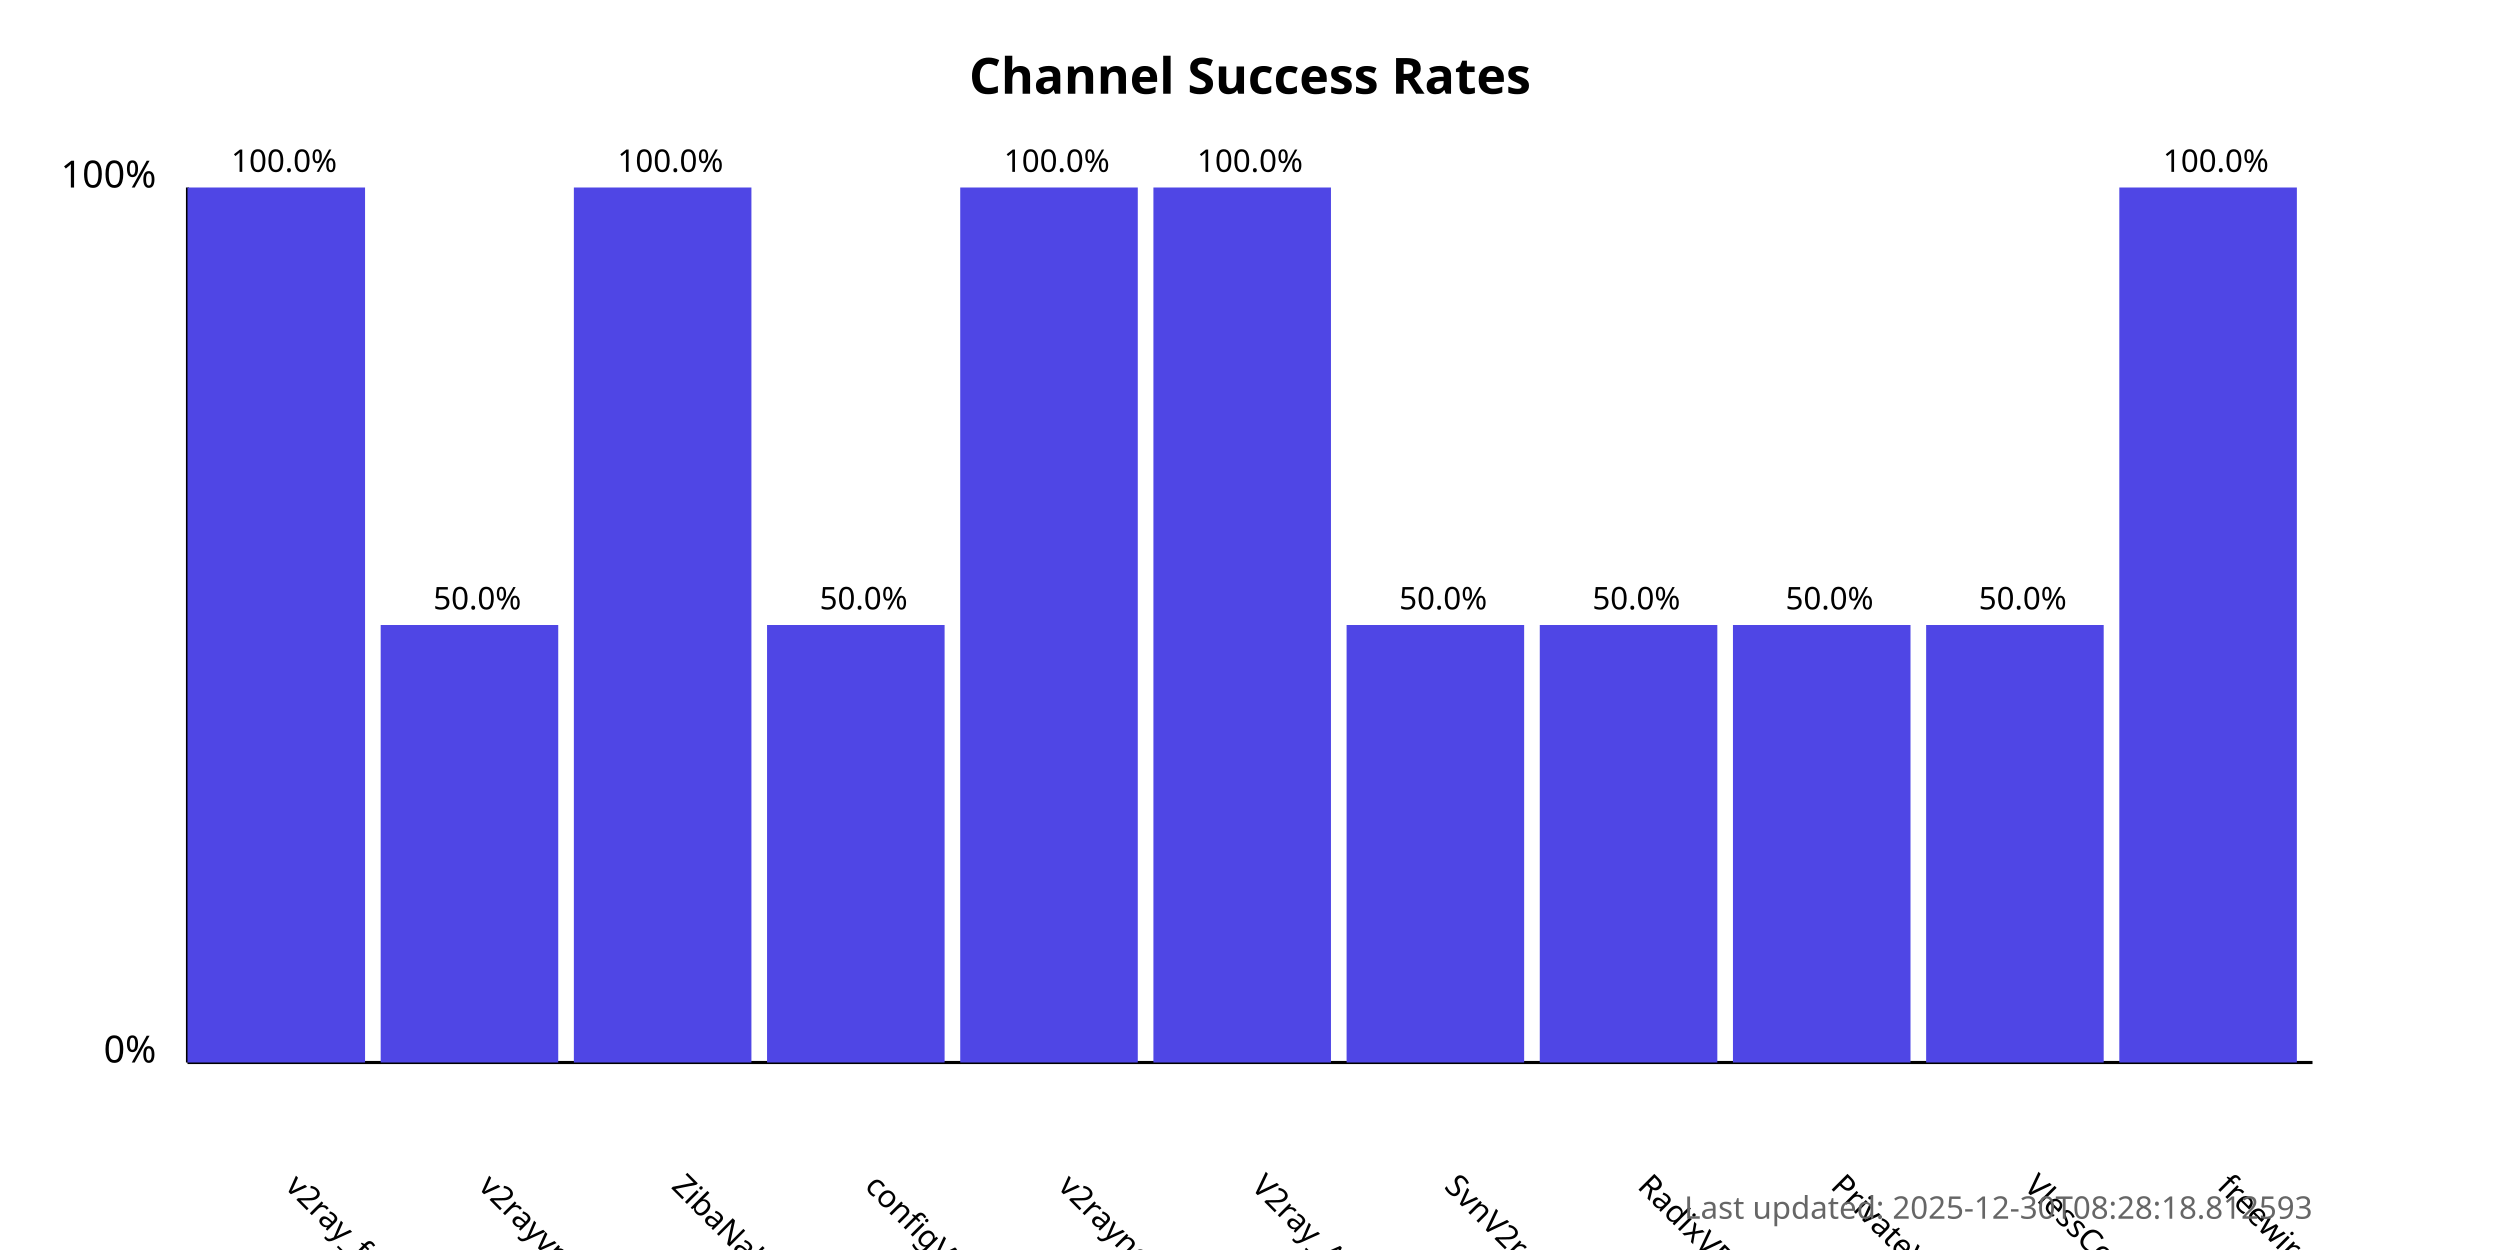
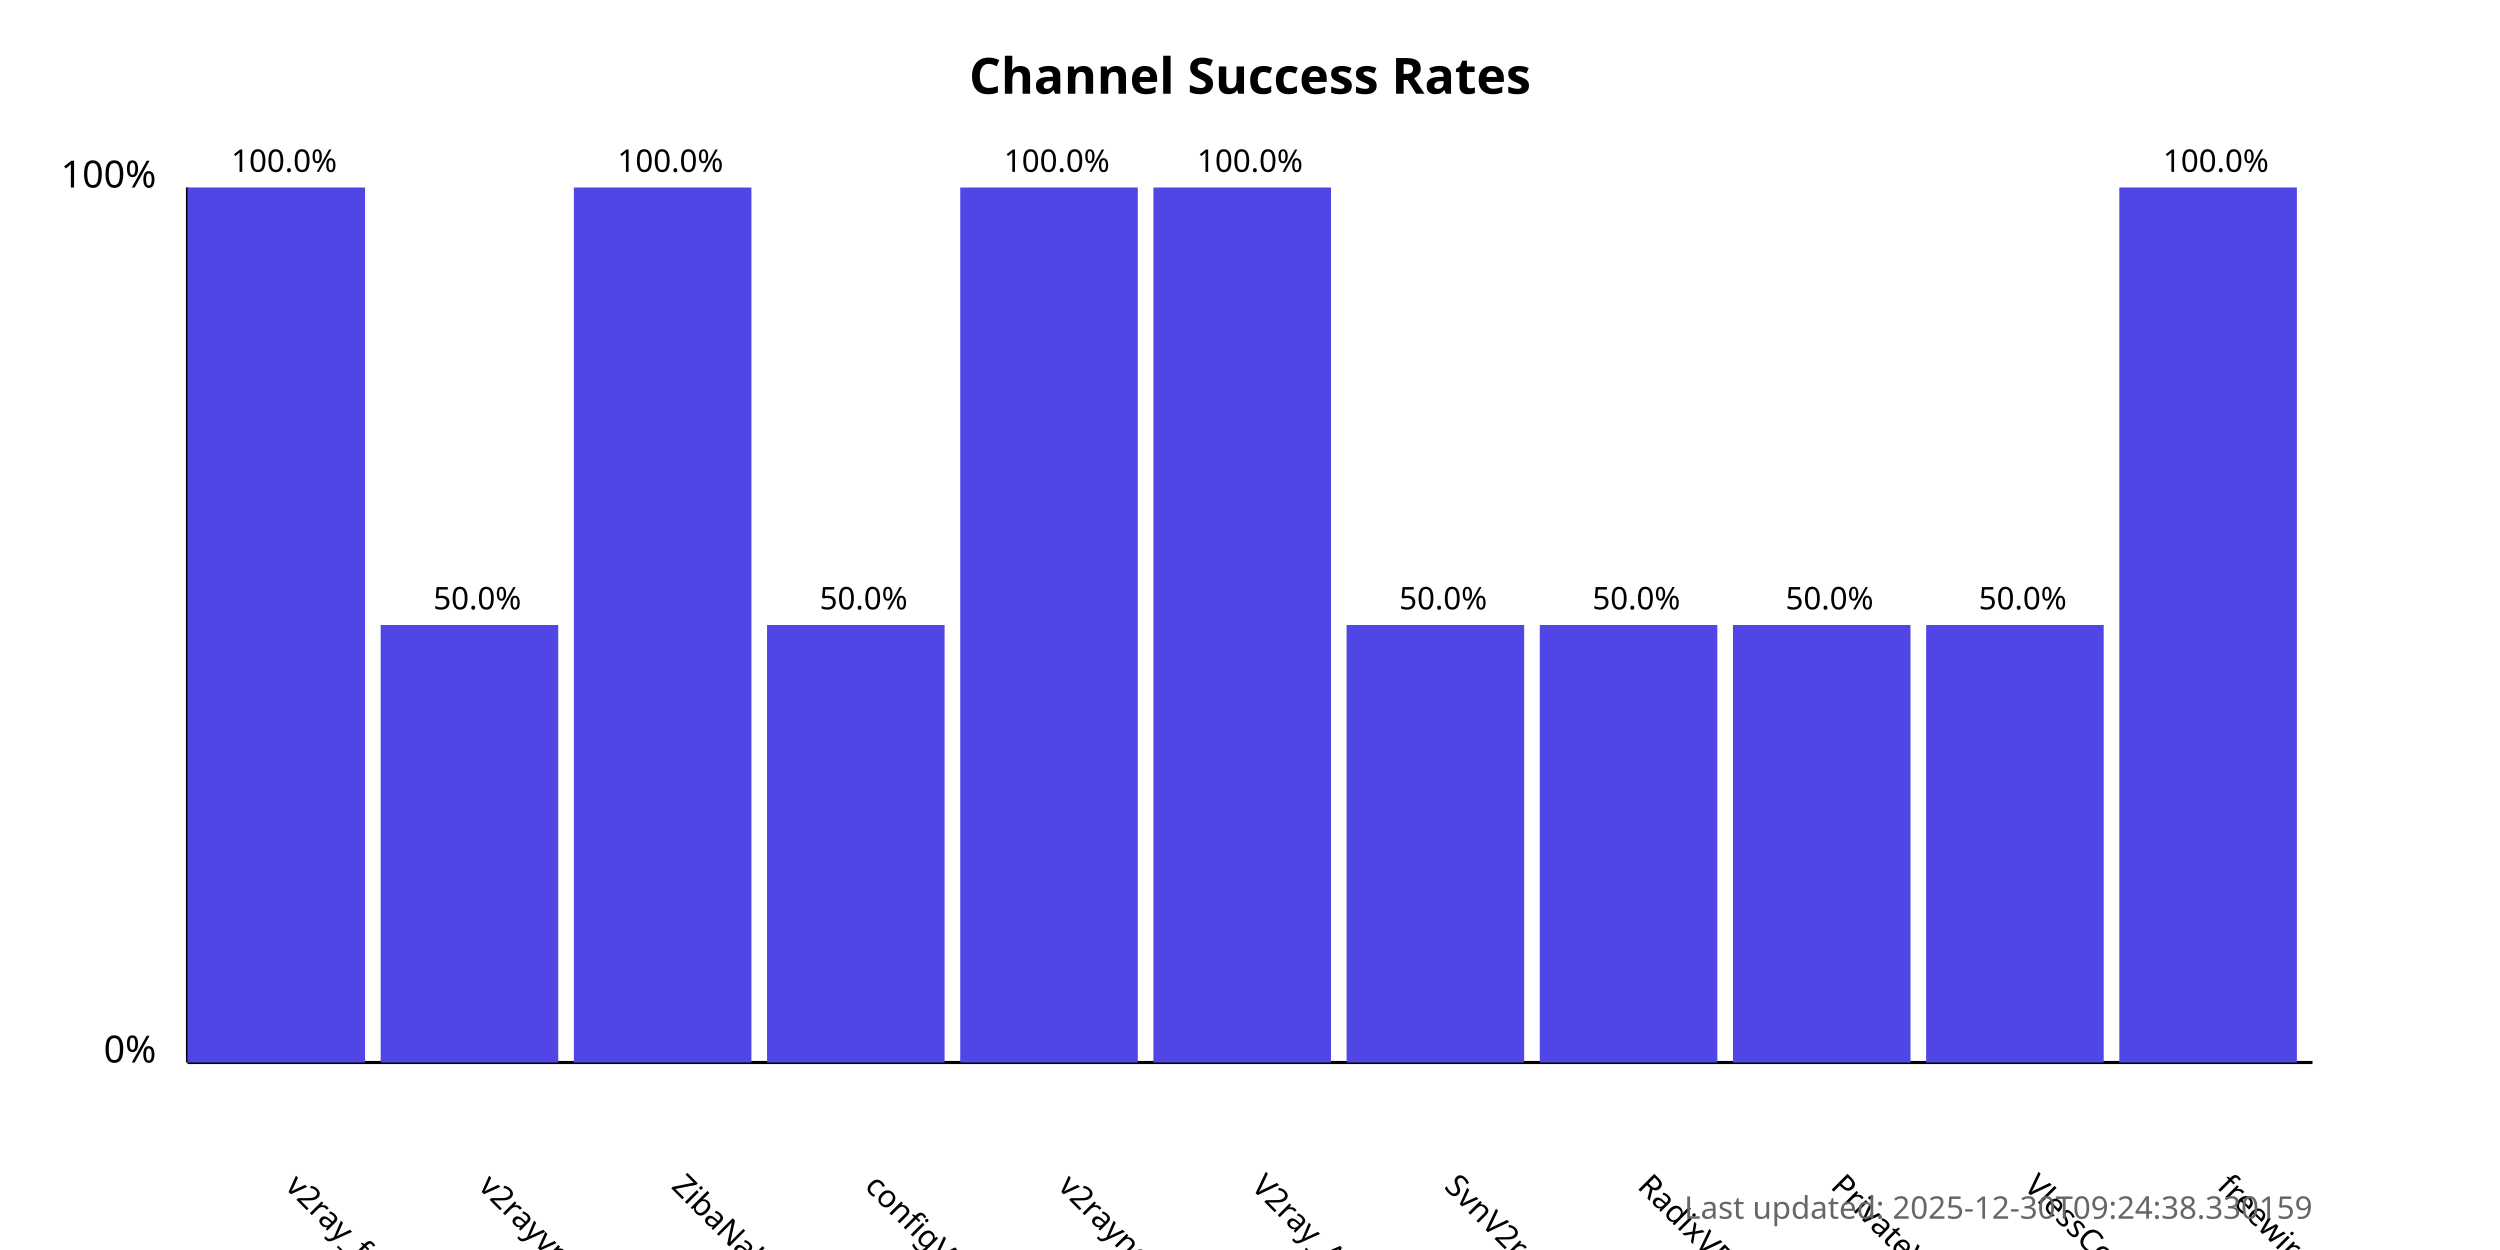
<svg xmlns="http://www.w3.org/2000/svg" width="800" height="400">
  <style>
            .chart-title { font: bold 16px sans-serif; }
            .axis-label { font: 12px sans-serif; }
            .tick-label { font: 10px sans-serif; }
            .bar { fill: #4f46e5; }
            .bar:hover { fill: #6366f1; }
            .timestamp { font: 10px sans-serif; fill: #666; }
        </style>
  <text x="400.0" y="30" text-anchor="middle" class="chart-title">
            Channel Success Rates
        </text>
  <line x1="60" y1="340" x2="60" y2="60" stroke="black" stroke-width="1" />
  <line x1="60" y1="340" x2="740" y2="340" stroke="black" stroke-width="1" />
  <text x="50" y="340" text-anchor="end" class="axis-label">0%</text>
  <text x="50" y="60" text-anchor="end" class="axis-label">100%</text>
  <g>
    <rect x="60" y="60.0" width="56.818" height="280.0" class="bar" />
    <text x="90.909" y="380" transform="rotate(45, 90.90909, 380)" text-anchor="start" class="tick-label">
                v2ray_free_conf
            </text>
    <text x="90.909" y="55.0" text-anchor="middle" class="tick-label">
                100.0%
            </text>
  </g>
  <g>
    <rect x="121.818" y="200.0" width="56.818" height="140.0" class="bar" />
    <text x="152.727" y="380" transform="rotate(45, 152.7273, 380)" text-anchor="start" class="tick-label">
                v2rayvpno
            </text>
    <text x="152.727" y="195.0" text-anchor="middle" class="tick-label">
                50.0%
            </text>
  </g>
  <g>
    <rect x="183.636" y="60.0" width="56.818" height="280.0" class="bar" />
    <text x="214.545" y="380" transform="rotate(45, 214.5455, 380)" text-anchor="start" class="tick-label">
                ZibaNabz
            </text>
    <text x="214.545" y="55.0" text-anchor="middle" class="tick-label">
                100.0%
            </text>
  </g>
  <g>
    <rect x="245.455" y="200.0" width="56.818" height="140.0" class="bar" />
    <text x="276.364" y="380" transform="rotate(45, 276.3636, 380)" text-anchor="start" class="tick-label">
                configV2rayForFree
            </text>
    <text x="276.364" y="195.0" text-anchor="middle" class="tick-label">
                50.0%
            </text>
  </g>
  <g>
    <rect x="307.273" y="60.0" width="56.818" height="280.0" class="bar" />
    <text x="338.182" y="380" transform="rotate(45, 338.1818, 380)" text-anchor="start" class="tick-label">
                v2rayngvpn
            </text>
    <text x="338.182" y="55.0" text-anchor="middle" class="tick-label">
                100.0%
            </text>
  </g>
  <g>
    <rect x="369.091" y="60.0" width="56.818" height="280.0" class="bar" />
    <text x="400.0" y="380" transform="rotate(45, 400.0, 380)" text-anchor="start" class="tick-label">
                V2ray_Alpha
            </text>
    <text x="400.0" y="55.0" text-anchor="middle" class="tick-label">
                100.0%
            </text>
  </g>
  <g>
    <rect x="430.909" y="200.0" width="56.818" height="140.0" class="bar" />
    <text x="461.818" y="380" transform="rotate(45, 461.8182, 380)" text-anchor="start" class="tick-label">
                SvnV2ray
            </text>
    <text x="461.818" y="195.0" text-anchor="middle" class="tick-label">
                50.0%
            </text>
  </g>
  <g>
    <rect x="492.727" y="200.0" width="56.818" height="140.0" class="bar" />
    <text x="523.636" y="380" transform="rotate(45, 523.6364, 380)" text-anchor="start" class="tick-label">
                RadixVPN
            </text>
    <text x="523.636" y="195.0" text-anchor="middle" class="tick-label">
                50.0%
            </text>
  </g>
  <g>
    <rect x="554.545" y="200.0" width="56.818" height="140.0" class="bar" />
    <text x="585.455" y="380" transform="rotate(45, 585.4545, 380)" text-anchor="start" class="tick-label">
                PrivateVPNs
            </text>
    <text x="585.455" y="195.0" text-anchor="middle" class="tick-label">
                50.0%
            </text>
  </g>
  <g>
    <rect x="616.364" y="200.0" width="56.818" height="140.0" class="bar" />
    <text x="647.273" y="380" transform="rotate(45, 647.2727, 380)" text-anchor="start" class="tick-label">
                VlessConfig
            </text>
    <text x="647.273" y="195.0" text-anchor="middle" class="tick-label">
                50.0%
            </text>
  </g>
  <g>
    <rect x="678.182" y="60.0" width="56.818" height="280.0" class="bar" />
    <text x="709.091" y="380" transform="rotate(45, 709.0909, 380)" text-anchor="start" class="tick-label">
                freewireguard
            </text>
    <text x="709.091" y="55.0" text-anchor="middle" class="tick-label">
                100.0%
            </text>
  </g>
  <text x="740" y="390" text-anchor="end" class="timestamp">
-             Last updated: 2025-12-30T08:28:18.812593
+             Last updated: 2025-12-30T09:24:38.330159
        </text>
</svg>
